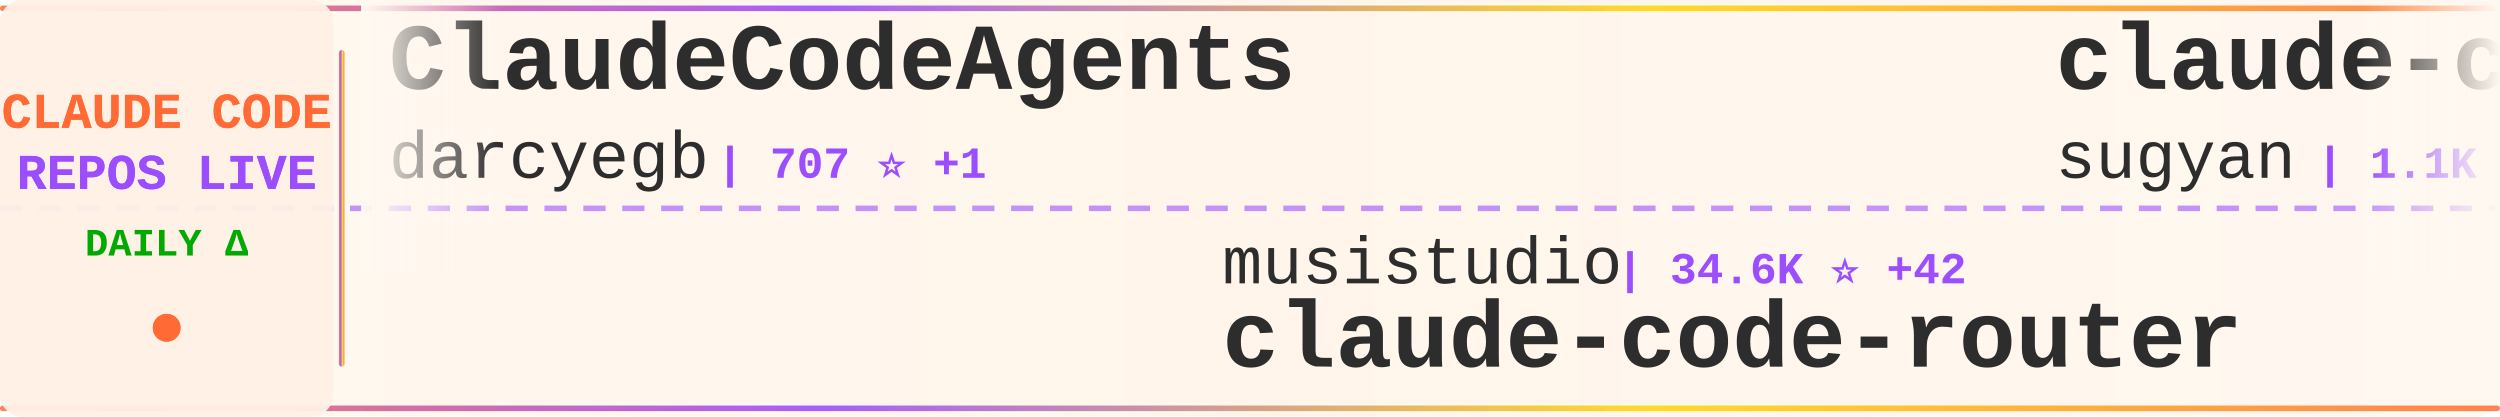
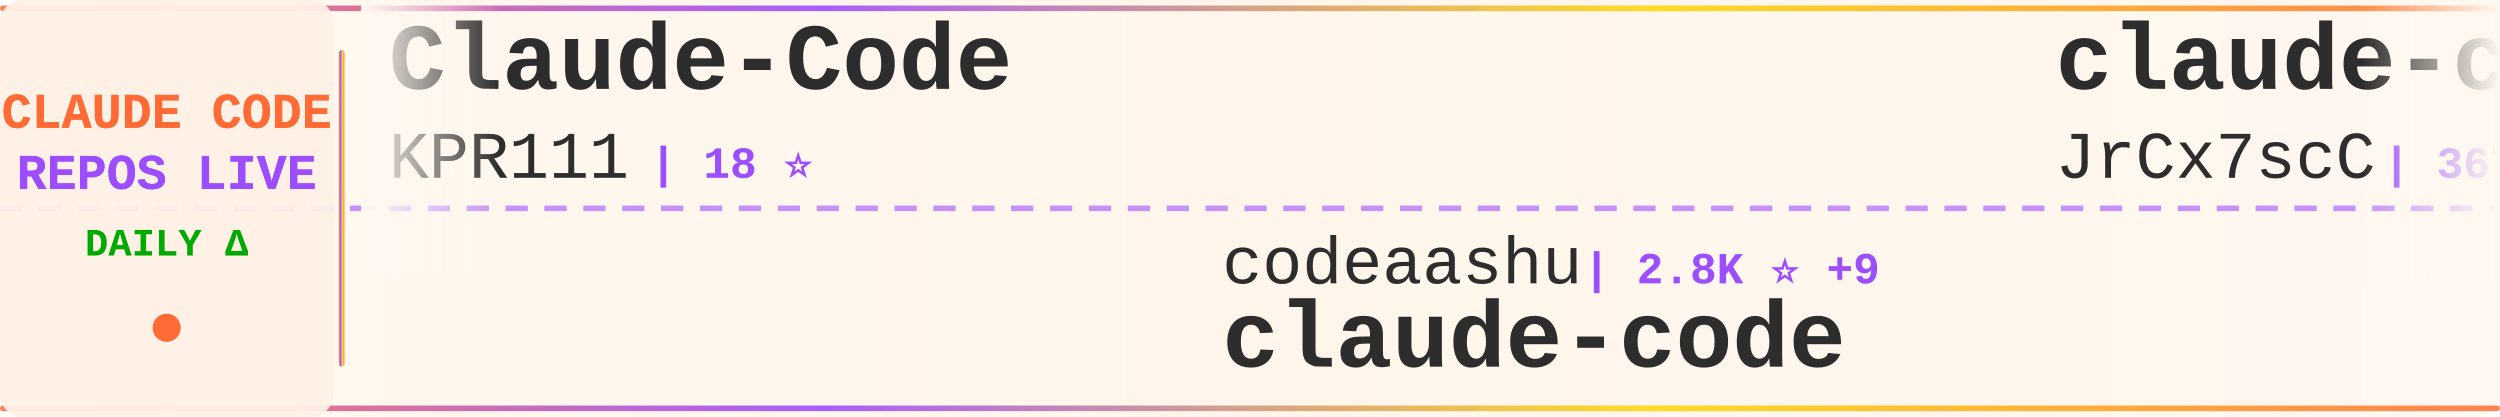
<svg xmlns="http://www.w3.org/2000/svg" width="900" height="150">
  <defs>
    <linearGradient id="tickerBg" x1="0%" y1="0%" x2="100%" y2="0%">
      <stop offset="0%" style="stop-color:#fff8f0;stop-opacity:0.98" />
      <stop offset="50%" style="stop-color:#fff5eb;stop-opacity:1" />
      <stop offset="100%" style="stop-color:#fff8f0;stop-opacity:0.98" />
    </linearGradient>
    <linearGradient id="borderGrad" x1="0%" y1="0%" x2="100%" y2="0%">
      <stop offset="0%" style="stop-color:#FF6B35;stop-opacity:0.85">
        <animate attributeName="stop-opacity" values="0.85;1;0.85" dur="2s" repeatCount="indefinite" />
      </stop>
      <stop offset="33%" style="stop-color:#9C4EFF;stop-opacity:0.9">
        <animate attributeName="stop-opacity" values="0.9;1;0.9" dur="2.2s" repeatCount="indefinite" />
      </stop>
      <stop offset="66%" style="stop-color:#FFD700;stop-opacity:0.85">
        <animate attributeName="stop-opacity" values="0.85;1;0.85" dur="1.8s" repeatCount="indefinite" />
      </stop>
      <stop offset="100%" style="stop-color:#FF6B35;stop-opacity:0.85">
        <animate attributeName="stop-opacity" values="0.85;1;0.85" dur="2s" repeatCount="indefinite" />
      </stop>
    </linearGradient>
    <filter id="textGlow">
      <feGaussianBlur stdDeviation="0.15" result="coloredBlur" />
      <feMerge>
        <feMergeNode in="coloredBlur" />
        <feMergeNode in="SourceGraphic" />
      </feMerge>
    </filter>
    <filter id="metricGlow">
      <feGaussianBlur stdDeviation="0.2" result="coloredBlur" />
      <feMerge>
        <feMergeNode in="coloredBlur" />
        <feMergeNode in="SourceGraphic" />
      </feMerge>
    </filter>
    <linearGradient id="leftFade" x1="0%" y1="0%" x2="100%" y2="0%">
      <stop offset="0%" style="stop-color:#fff8f0;stop-opacity:1" />
      <stop offset="100%" style="stop-color:#fff8f0;stop-opacity:0" />
    </linearGradient>
    <linearGradient id="rightFade" x1="0%" y1="0%" x2="100%" y2="0%">
      <stop offset="0%" style="stop-color:#fff8f0;stop-opacity:0" />
      <stop offset="100%" style="stop-color:#fff8f0;stop-opacity:1" />
    </linearGradient>
  </defs>
  <rect width="900" height="150" fill="url(#tickerBg)" rx="8" />
  <rect x="0" y="2" width="900" height="2" fill="url(#borderGrad)" rx="1" />
  <rect x="0" y="146" width="900" height="2" fill="url(#borderGrad)" rx="1" />
  <line x1="0" y1="75" x2="900" y2="75" stroke="#9C4EFF" stroke-width="2" stroke-dasharray="8 6" opacity="0.6" />
  <rect x="0" y="0" width="120" height="150" fill="#fff0e6" opacity="0.95" rx="8" />
  <text x="60" y="46" font-family="'Courier New', monospace" font-size="18" font-weight="bold" fill="#FF6B35" text-anchor="middle" filter="url(#textGlow)">
    CLAUDE CODE
  </text>
  <text x="60" y="68" font-family="'Courier New', monospace" font-size="18" font-weight="bold" fill="#9C4EFF" text-anchor="middle" filter="url(#textGlow)">
    REPOS LIVE
  </text>
  <text x="60" y="92" font-family="'Courier New', monospace" font-size="14" font-weight="bold" fill="#00aa00" text-anchor="middle">
    DAILY Δ
  </text>
  <circle cx="60" cy="118" r="5" fill="#FF6B35" filter="url(#metricGlow)">
    <animate attributeName="r" values="4;6;4" dur="1.5s" repeatCount="indefinite" />
    <animate attributeName="opacity" values="0.6;1;0.6" dur="1.5s" repeatCount="indefinite" />
  </circle>
  <rect x="122" y="18" width="2" height="114" fill="url(#borderGrad)" rx="1" />
  <clipPath id="tickerClip">
    <rect x="130" y="0" width="770" height="150" />
  </clipPath>
  <g clip-path="url(#tickerClip)">
    <g id="tickerItems">
      <animateTransform attributeName="transform" attributeType="XML" type="translate" from="0 0" to="-3000 0" dur="54s" repeatCount="indefinite" />
      <g transform="translate(0, 0)">
-         <text x="140" y="32" font-family="'Courier New', monospace" font-size="34" font-weight="bold" fill="#2d2d2d">ClaudeCodeAgents</text>
-         <text x="140" y="64" font-family="'Courier New', monospace" font-size="24" font-weight="normal" fill="#2d2d2d" opacity="1.0">darcyegb</text>
-         <text x="258" y="64" font-family="'Courier New', monospace" font-size="16" font-weight="bold" fill="#9C4EFF"> | 707 ⭐ +1</text>
+         <text x="140" y="32" font-family="'Courier New', monospace" font-size="34" font-weight="bold" fill="#2d2d2d">Claude-Code</text>
+         <text x="140" y="64" font-family="'Courier New', monospace" font-size="24" font-weight="normal" fill="#2d2d2d" opacity="1.0">KPR111</text>
+         <text x="234" y="64" font-family="'Courier New', monospace" font-size="16" font-weight="bold" fill="#9C4EFF"> | 18 ⭐</text>
      </g>
      <g transform="translate(300, 0)">
-         <text x="140" y="102" font-family="'Courier New', monospace" font-size="24" font-weight="normal" fill="#2d2d2d" opacity="1.0">musistudio</text>
-         <text x="282" y="102" font-family="'Courier New', monospace" font-size="16" font-weight="bold" fill="#9C4EFF"> | 34.6K ⭐ +42</text>
-         <text x="140" y="132" font-family="'Courier New', monospace" font-size="34" font-weight="bold" fill="#2d2d2d">claude-code-router</text>
+         <text x="140" y="102" font-family="'Courier New', monospace" font-size="24" font-weight="normal" fill="#2d2d2d" opacity="1.0">codeaashu</text>
+         <text x="270" y="102" font-family="'Courier New', monospace" font-size="16" font-weight="bold" fill="#9C4EFF"> | 2.8K ⭐ +9</text>
+         <text x="140" y="132" font-family="'Courier New', monospace" font-size="34" font-weight="bold" fill="#2d2d2d">claude-code</text>
      </g>
      <g transform="translate(600, 0)">
-         <text x="140" y="32" font-family="'Courier New', monospace" font-size="34" font-weight="bold" fill="#2d2d2d">claude-code-webui</text>
-         <text x="140" y="64" font-family="'Courier New', monospace" font-size="24" font-weight="normal" fill="#2d2d2d" opacity="1.0">sugyan</text>
-         <text x="234" y="64" font-family="'Courier New', monospace" font-size="16" font-weight="bold" fill="#9C4EFF"> | 1.1K ⭐</text>
+         <text x="140" y="32" font-family="'Courier New', monospace" font-size="34" font-weight="bold" fill="#2d2d2d">claude-code-source</text>
+         <text x="140" y="64" font-family="'Courier New', monospace" font-size="24" font-weight="normal" fill="#2d2d2d" opacity="1.0">JrCx7scC</text>
+         <text x="258" y="64" font-family="'Courier New', monospace" font-size="16" font-weight="bold" fill="#9C4EFF"> | 367 ⭐</text>
      </g>
      <g transform="translate(900, 0)">
-         <text x="140" y="102" font-family="'Courier New', monospace" font-size="24" font-weight="normal" fill="#2d2d2d" opacity="1.0">Windy3f3f3f3f</text>
-         <text x="318" y="102" font-family="'Courier New', monospace" font-size="16" font-weight="bold" fill="#9C4EFF"> | 2.5K ⭐ +9</text>
-         <text x="140" y="132" font-family="'Courier New', monospace" font-size="34" font-weight="bold" fill="#2d2d2d">how-claude-code-works</text>
+         <text x="140" y="102" font-family="'Courier New', monospace" font-size="24" font-weight="normal" fill="#2d2d2d" opacity="1.0">anthropics</text>
+         <text x="282" y="102" font-family="'Courier New', monospace" font-size="16" font-weight="bold" fill="#9C4EFF"> | 7.8K ⭐ +15</text>
+         <text x="140" y="132" font-family="'Courier New', monospace" font-size="34" font-weight="bold" fill="#2d2d2d">claude-code-action</text>
      </g>
      <g transform="translate(1200, 0)">
-         <text x="140" y="32" font-family="'Courier New', monospace" font-size="34" font-weight="bold" fill="#2d2d2d">claude-code</text>
-         <text x="140" y="64" font-family="'Courier New', monospace" font-size="24" font-weight="normal" fill="#2d2d2d" opacity="1.0">codeaashu</text>
-         <text x="270" y="64" font-family="'Courier New', monospace" font-size="16" font-weight="bold" fill="#9C4EFF"> | 2.8K ⭐ +9</text>
+         <text x="140" y="32" font-family="'Courier New', monospace" font-size="34" font-weight="bold" fill="#2d2d2d">claude_codex_bridge</text>
+         <text x="140" y="64" font-family="'Courier New', monospace" font-size="24" font-weight="normal" fill="#2d2d2d" opacity="1.0">SeemSeam</text>
+         <text x="258" y="64" font-family="'Courier New', monospace" font-size="16" font-weight="bold" fill="#9C4EFF"> | 2.8K ⭐ +15</text>
      </g>
      <g transform="translate(1500, 0)">
-         <text x="140" y="102" font-family="'Courier New', monospace" font-size="24" font-weight="normal" fill="#2d2d2d" opacity="1.0">https-deeplearning-ai</text>
-         <text x="414" y="102" font-family="'Courier New', monospace" font-size="16" font-weight="bold" fill="#9C4EFF"> | 522 ⭐</text>
-         <text x="140" y="132" font-family="'Courier New', monospace" font-size="34" font-weight="bold" fill="#2d2d2d">sc-claude-code-files</text>
+         <text x="140" y="102" font-family="'Courier New', monospace" font-size="24" font-weight="normal" fill="#2d2d2d" opacity="1.0">ykdojo</text>
+         <text x="234" y="102" font-family="'Courier New', monospace" font-size="16" font-weight="bold" fill="#9C4EFF"> | 8.6K ⭐ +12</text>
+         <text x="140" y="132" font-family="'Courier New', monospace" font-size="34" font-weight="bold" fill="#2d2d2d">claude-code-tips</text>
      </g>
      <g transform="translate(1800, 0)">
        <text x="140" y="32" font-family="'Courier New', monospace" font-size="34" font-weight="bold" fill="#2d2d2d">claude-code</text>
-         <text x="140" y="64" font-family="'Courier New', monospace" font-size="24" font-weight="normal" fill="#2d2d2d" opacity="1.0">RishabhK103</text>
-         <text x="294" y="64" font-family="'Courier New', monospace" font-size="16" font-weight="bold" fill="#9C4EFF"> | 86 ⭐ +1</text>
+         <text x="140" y="64" font-family="'Courier New', monospace" font-size="24" font-weight="normal" fill="#2d2d2d" opacity="1.0">xorespesp</text>
+         <text x="270" y="64" font-family="'Courier New', monospace" font-size="16" font-weight="bold" fill="#9C4EFF"> | 226 ⭐ +1</text>
      </g>
      <g transform="translate(2100, 0)">
-         <text x="140" y="102" font-family="'Courier New', monospace" font-size="24" font-weight="normal" fill="#2d2d2d" opacity="1.0">Piebald-AI</text>
-         <text x="282" y="102" font-family="'Courier New', monospace" font-size="16" font-weight="bold" fill="#9C4EFF"> | 10.7K ⭐ +25</text>
-         <text x="140" y="132" font-family="'Courier New', monospace" font-size="34" font-weight="bold" fill="#2d2d2d">claude-code-system-promp...</text>
+         <text x="140" y="102" font-family="'Courier New', monospace" font-size="24" font-weight="normal" fill="#2d2d2d" opacity="1.0">luongnv89</text>
+         <text x="270" y="102" font-family="'Courier New', monospace" font-size="16" font-weight="bold" fill="#9C4EFF"> | 34.7K ⭐ +89</text>
+         <text x="140" y="132" font-family="'Courier New', monospace" font-size="34" font-weight="bold" fill="#2d2d2d">claude-howto</text>
      </g>
      <g transform="translate(2400, 0)">
-         <text x="140" y="32" font-family="'Courier New', monospace" font-size="34" font-weight="bold" fill="#2d2d2d">claude-code-hooks-master...</text>
-         <text x="140" y="64" font-family="'Courier New', monospace" font-size="24" font-weight="normal" fill="#2d2d2d" opacity="1.0">disler</text>
-         <text x="234" y="64" font-family="'Courier New', monospace" font-size="16" font-weight="bold" fill="#9C4EFF"> | 3.7K ⭐ +3</text>
+         <text x="140" y="32" font-family="'Courier New', monospace" font-size="34" font-weight="bold" fill="#2d2d2d">claude_code_src</text>
+         <text x="140" y="64" font-family="'Courier New', monospace" font-size="24" font-weight="normal" fill="#2d2d2d" opacity="1.0">ponponon</text>
+         <text x="258" y="64" font-family="'Courier New', monospace" font-size="16" font-weight="bold" fill="#9C4EFF"> | 2.3K ⭐ +1</text>
      </g>
      <g transform="translate(2700, 0)">
-         <text x="140" y="102" font-family="'Courier New', monospace" font-size="24" font-weight="normal" fill="#2d2d2d" opacity="1.0">Yeachan-Heo</text>
-         <text x="294" y="102" font-family="'Courier New', monospace" font-size="16" font-weight="bold" fill="#9C4EFF"> | 35.4K ⭐ +69</text>
-         <text x="140" y="132" font-family="'Courier New', monospace" font-size="34" font-weight="bold" fill="#2d2d2d">oh-my-claudecode</text>
+         <text x="140" y="102" font-family="'Courier New', monospace" font-size="24" font-weight="normal" fill="#2d2d2d" opacity="1.0">multica-ai</text>
+         <text x="282" y="102" font-family="'Courier New', monospace" font-size="16" font-weight="bold" fill="#9C4EFF"> | 163.0K ⭐ +871</text>
+         <text x="140" y="132" font-family="'Courier New', monospace" font-size="34" font-weight="bold" fill="#2d2d2d">andrej-karpathy-skills</text>
      </g>
      <g transform="translate(3000, 0)">
-         <text x="140" y="32" font-family="'Courier New', monospace" font-size="34" font-weight="bold" fill="#2d2d2d">ClaudeCodeAgents</text>
-         <text x="140" y="64" font-family="'Courier New', monospace" font-size="24" font-weight="normal" fill="#2d2d2d" opacity="1.0">darcyegb</text>
-         <text x="258" y="64" font-family="'Courier New', monospace" font-size="16" font-weight="bold" fill="#9C4EFF"> | 707 ⭐ +1</text>
+         <text x="140" y="32" font-family="'Courier New', monospace" font-size="34" font-weight="bold" fill="#2d2d2d">Claude-Code</text>
+         <text x="140" y="64" font-family="'Courier New', monospace" font-size="24" font-weight="normal" fill="#2d2d2d" opacity="1.0">KPR111</text>
+         <text x="234" y="64" font-family="'Courier New', monospace" font-size="16" font-weight="bold" fill="#9C4EFF"> | 18 ⭐</text>
      </g>
      <g transform="translate(3300, 0)">
-         <text x="140" y="102" font-family="'Courier New', monospace" font-size="24" font-weight="normal" fill="#2d2d2d" opacity="1.0">musistudio</text>
-         <text x="282" y="102" font-family="'Courier New', monospace" font-size="16" font-weight="bold" fill="#9C4EFF"> | 34.6K ⭐ +42</text>
-         <text x="140" y="132" font-family="'Courier New', monospace" font-size="34" font-weight="bold" fill="#2d2d2d">claude-code-router</text>
+         <text x="140" y="102" font-family="'Courier New', monospace" font-size="24" font-weight="normal" fill="#2d2d2d" opacity="1.0">codeaashu</text>
+         <text x="270" y="102" font-family="'Courier New', monospace" font-size="16" font-weight="bold" fill="#9C4EFF"> | 2.8K ⭐ +9</text>
+         <text x="140" y="132" font-family="'Courier New', monospace" font-size="34" font-weight="bold" fill="#2d2d2d">claude-code</text>
      </g>
      <g transform="translate(3600, 0)">
-         <text x="140" y="32" font-family="'Courier New', monospace" font-size="34" font-weight="bold" fill="#2d2d2d">claude-code-webui</text>
-         <text x="140" y="64" font-family="'Courier New', monospace" font-size="24" font-weight="normal" fill="#2d2d2d" opacity="1.0">sugyan</text>
-         <text x="234" y="64" font-family="'Courier New', monospace" font-size="16" font-weight="bold" fill="#9C4EFF"> | 1.1K ⭐</text>
+         <text x="140" y="32" font-family="'Courier New', monospace" font-size="34" font-weight="bold" fill="#2d2d2d">claude-code-source</text>
+         <text x="140" y="64" font-family="'Courier New', monospace" font-size="24" font-weight="normal" fill="#2d2d2d" opacity="1.0">JrCx7scC</text>
+         <text x="258" y="64" font-family="'Courier New', monospace" font-size="16" font-weight="bold" fill="#9C4EFF"> | 367 ⭐</text>
      </g>
      <g transform="translate(3900, 0)">
-         <text x="140" y="102" font-family="'Courier New', monospace" font-size="24" font-weight="normal" fill="#2d2d2d" opacity="1.0">Windy3f3f3f3f</text>
-         <text x="318" y="102" font-family="'Courier New', monospace" font-size="16" font-weight="bold" fill="#9C4EFF"> | 2.5K ⭐ +9</text>
-         <text x="140" y="132" font-family="'Courier New', monospace" font-size="34" font-weight="bold" fill="#2d2d2d">how-claude-code-works</text>
+         <text x="140" y="102" font-family="'Courier New', monospace" font-size="24" font-weight="normal" fill="#2d2d2d" opacity="1.0">anthropics</text>
+         <text x="282" y="102" font-family="'Courier New', monospace" font-size="16" font-weight="bold" fill="#9C4EFF"> | 7.8K ⭐ +15</text>
+         <text x="140" y="132" font-family="'Courier New', monospace" font-size="34" font-weight="bold" fill="#2d2d2d">claude-code-action</text>
      </g>
    </g>
  </g>
  <rect x="130" y="0" width="50" height="100" fill="url(#leftFade)" />
  <rect x="850" y="0" width="50" height="100" fill="url(#rightFade)" />
</svg>
